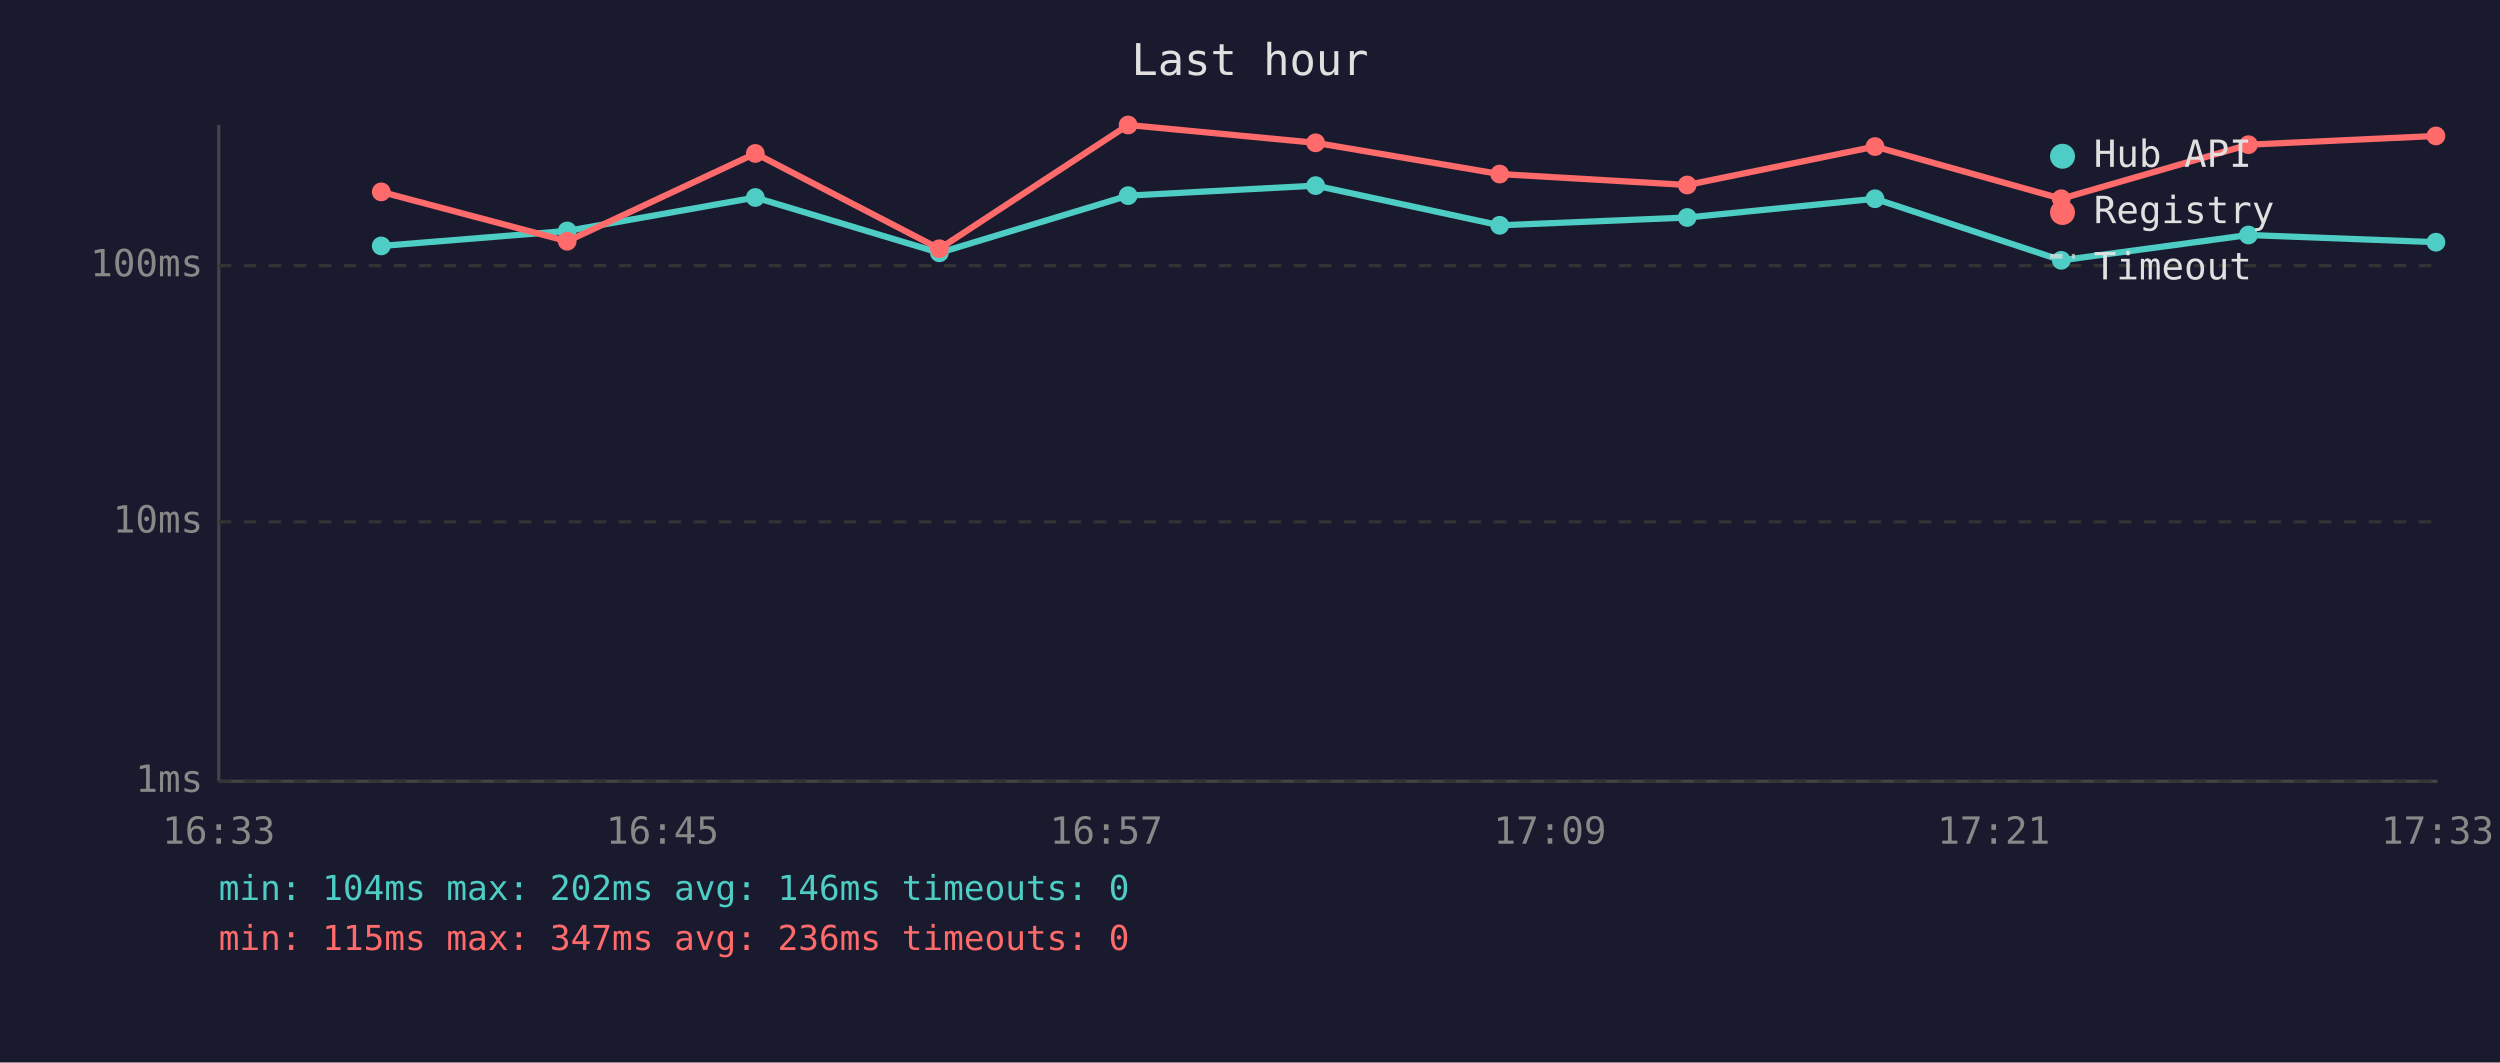
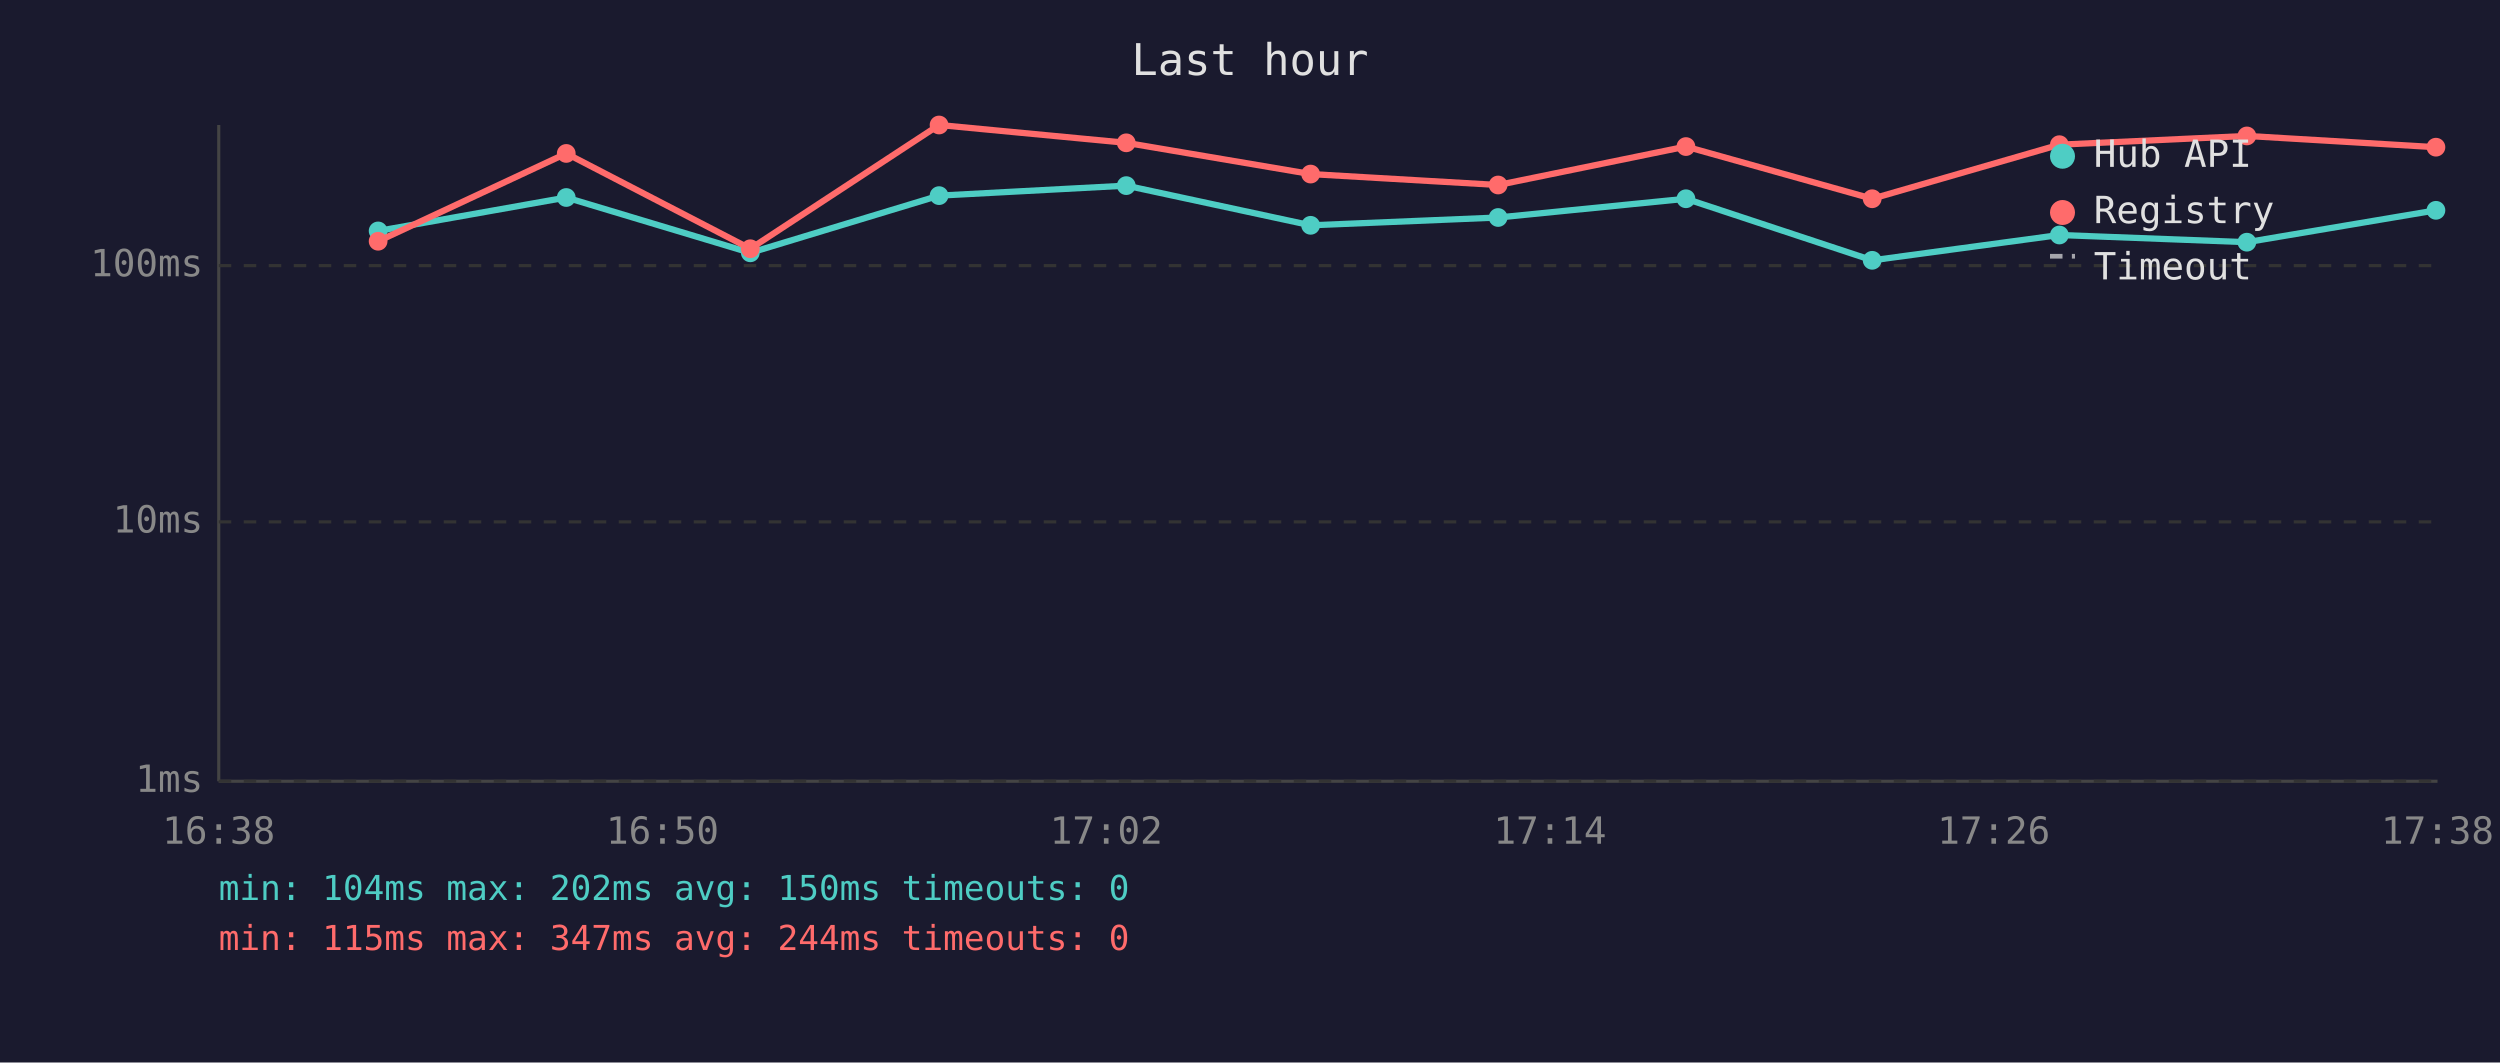
<svg xmlns="http://www.w3.org/2000/svg" viewBox="0 0 800 340" font-family="monospace" font-size="12">
  <rect width="800" height="340" fill="#1a1a2e" />
  <text x="400" y="24" fill="#e0e0e0" font-size="14" text-anchor="middle">Last hour</text>
  <line x1="70" y1="40" x2="70" y2="250" stroke="#444" stroke-width="1" />
  <line x1="70" y1="250" x2="780" y2="250" stroke="#444" stroke-width="1" />
  <line x1="70" y1="250" x2="780" y2="250" stroke="#333" stroke-width="1" stroke-dasharray="4" />
  <text x="65" y="250" fill="#888" text-anchor="end" dominant-baseline="middle">1ms</text>
  <line x1="70" y1="167" x2="780" y2="167" stroke="#333" stroke-width="1" stroke-dasharray="4" />
  <text x="65" y="167" fill="#888" text-anchor="end" dominant-baseline="middle">10ms</text>
  <line x1="70" y1="85" x2="780" y2="85" stroke="#333" stroke-width="1" stroke-dasharray="4" />
  <text x="65" y="85" fill="#888" text-anchor="end" dominant-baseline="middle">100ms</text>
-   <text x="70" y="270" fill="#888" text-anchor="middle">16:33</text>
-   <text x="212" y="270" fill="#888" text-anchor="middle">16:45</text>
-   <text x="354" y="270" fill="#888" text-anchor="middle">16:57</text>
-   <text x="496" y="270" fill="#888" text-anchor="middle">17:09</text>
-   <text x="638" y="270" fill="#888" text-anchor="middle">17:21</text>
-   <text x="780" y="270" fill="#888" text-anchor="middle">17:33</text>
-   <polyline points="122.0,78.7 181.5,73.9 241.7,63.2 300.6,80.9 361.0,62.6 421.0,59.4 479.9,72.1 539.9,69.6 600.0,63.6 659.6,83.3 719.5,75.2 779.5,77.5" fill="none" stroke="#4ecdc4" stroke-width="2" opacity="1" />
-   <circle cx="122.0" cy="78.7" r="3" fill="#4ecdc4" />
-   <circle cx="181.5" cy="73.9" r="3" fill="#4ecdc4" />
-   <circle cx="241.7" cy="63.2" r="3" fill="#4ecdc4" />
-   <circle cx="300.6" cy="80.9" r="3" fill="#4ecdc4" />
-   <circle cx="361.0" cy="62.6" r="3" fill="#4ecdc4" />
-   <circle cx="421.0" cy="59.4" r="3" fill="#4ecdc4" />
-   <circle cx="479.9" cy="72.1" r="3" fill="#4ecdc4" />
-   <circle cx="539.9" cy="69.6" r="3" fill="#4ecdc4" />
-   <circle cx="600.0" cy="63.6" r="3" fill="#4ecdc4" />
-   <circle cx="659.6" cy="83.3" r="3" fill="#4ecdc4" />
-   <circle cx="719.5" cy="75.2" r="3" fill="#4ecdc4" />
-   <circle cx="779.5" cy="77.5" r="3" fill="#4ecdc4" />
-   <polyline points="122.0,61.4 181.5,77.2 241.7,49.1 300.6,79.6 361.0,40.0 421.0,45.7 479.9,55.7 539.9,59.2 600.0,46.9 659.6,63.6 719.5,46.3 779.5,43.5" fill="none" stroke="#ff6b6b" stroke-width="2" opacity="1" />
-   <circle cx="122.0" cy="61.4" r="3" fill="#ff6b6b" />
-   <circle cx="181.5" cy="77.2" r="3" fill="#ff6b6b" />
-   <circle cx="241.7" cy="49.1" r="3" fill="#ff6b6b" />
-   <circle cx="300.6" cy="79.6" r="3" fill="#ff6b6b" />
-   <circle cx="361.0" cy="40.0" r="3" fill="#ff6b6b" />
-   <circle cx="421.0" cy="45.7" r="3" fill="#ff6b6b" />
-   <circle cx="479.9" cy="55.7" r="3" fill="#ff6b6b" />
-   <circle cx="539.9" cy="59.2" r="3" fill="#ff6b6b" />
-   <circle cx="600.0" cy="46.9" r="3" fill="#ff6b6b" />
-   <circle cx="659.6" cy="63.6" r="3" fill="#ff6b6b" />
-   <circle cx="719.5" cy="46.3" r="3" fill="#ff6b6b" />
-   <circle cx="779.5" cy="43.5" r="3" fill="#ff6b6b" />
+   <text x="70" y="270" fill="#888" text-anchor="middle">16:38</text>
+   <text x="212" y="270" fill="#888" text-anchor="middle">16:50</text>
+   <text x="354" y="270" fill="#888" text-anchor="middle">17:02</text>
+   <text x="496" y="270" fill="#888" text-anchor="middle">17:14</text>
+   <text x="638" y="270" fill="#888" text-anchor="middle">17:26</text>
+   <text x="780" y="270" fill="#888" text-anchor="middle">17:38</text>
+   <polyline points="121.0,73.9 181.2,63.2 240.1,80.9 300.5,62.6 360.4,59.4 419.4,72.1 479.4,69.6 539.5,63.6 599.1,83.3 659.0,75.2 719.0,77.5 779.5,67.3" fill="none" stroke="#4ecdc4" stroke-width="2" opacity="1" />
+   <circle cx="121.0" cy="73.9" r="3" fill="#4ecdc4" />
+   <circle cx="181.2" cy="63.2" r="3" fill="#4ecdc4" />
+   <circle cx="240.1" cy="80.9" r="3" fill="#4ecdc4" />
+   <circle cx="300.5" cy="62.6" r="3" fill="#4ecdc4" />
+   <circle cx="360.4" cy="59.4" r="3" fill="#4ecdc4" />
+   <circle cx="419.4" cy="72.1" r="3" fill="#4ecdc4" />
+   <circle cx="479.4" cy="69.6" r="3" fill="#4ecdc4" />
+   <circle cx="539.5" cy="63.6" r="3" fill="#4ecdc4" />
+   <circle cx="599.1" cy="83.3" r="3" fill="#4ecdc4" />
+   <circle cx="659.0" cy="75.2" r="3" fill="#4ecdc4" />
+   <circle cx="719.0" cy="77.5" r="3" fill="#4ecdc4" />
+   <circle cx="779.5" cy="67.3" r="3" fill="#4ecdc4" />
+   <polyline points="121.0,77.2 181.2,49.1 240.1,79.6 300.5,40.0 360.4,45.7 419.4,55.7 479.4,59.2 539.5,46.9 599.1,63.6 659.0,46.3 719.0,43.5 779.5,47.1" fill="none" stroke="#ff6b6b" stroke-width="2" opacity="1" />
+   <circle cx="121.0" cy="77.2" r="3" fill="#ff6b6b" />
+   <circle cx="181.2" cy="49.1" r="3" fill="#ff6b6b" />
+   <circle cx="240.1" cy="79.6" r="3" fill="#ff6b6b" />
+   <circle cx="300.5" cy="40.0" r="3" fill="#ff6b6b" />
+   <circle cx="360.4" cy="45.7" r="3" fill="#ff6b6b" />
+   <circle cx="419.4" cy="55.7" r="3" fill="#ff6b6b" />
+   <circle cx="479.4" cy="59.2" r="3" fill="#ff6b6b" />
+   <circle cx="539.5" cy="46.9" r="3" fill="#ff6b6b" />
+   <circle cx="599.1" cy="63.6" r="3" fill="#ff6b6b" />
+   <circle cx="659.0" cy="46.3" r="3" fill="#ff6b6b" />
+   <circle cx="719.0" cy="43.5" r="3" fill="#ff6b6b" />
+   <circle cx="779.5" cy="47.1" r="3" fill="#ff6b6b" />
  <circle cx="660" cy="50" r="4" fill="#4ecdc4" />
  <text x="670" y="50" fill="#e0e0e0" dominant-baseline="middle">Hub API</text>
  <circle cx="660" cy="68" r="4" fill="#ff6b6b" />
  <text x="670" y="68" fill="#e0e0e0" dominant-baseline="middle">Registry</text>
  <line x1="656" y1="82" x2="664" y2="82" stroke="#e0e0e0" stroke-width="1.5" stroke-dasharray="4,3" opacity="0.7" />
  <text x="670" y="86" fill="#e0e0e0" dominant-baseline="middle">Timeout</text>
-   <text x="70" y="288" fill="#4ecdc4" font-size="11">min: 104ms  max: 202ms  avg: 146ms  timeouts: 0</text>
-   <text x="70" y="304" fill="#ff6b6b" font-size="11">min: 115ms  max: 347ms  avg: 236ms  timeouts: 0</text>
+   <text x="70" y="288" fill="#4ecdc4" font-size="11">min: 104ms  max: 202ms  avg: 150ms  timeouts: 0</text>
+   <text x="70" y="304" fill="#ff6b6b" font-size="11">min: 115ms  max: 347ms  avg: 244ms  timeouts: 0</text>
</svg>
